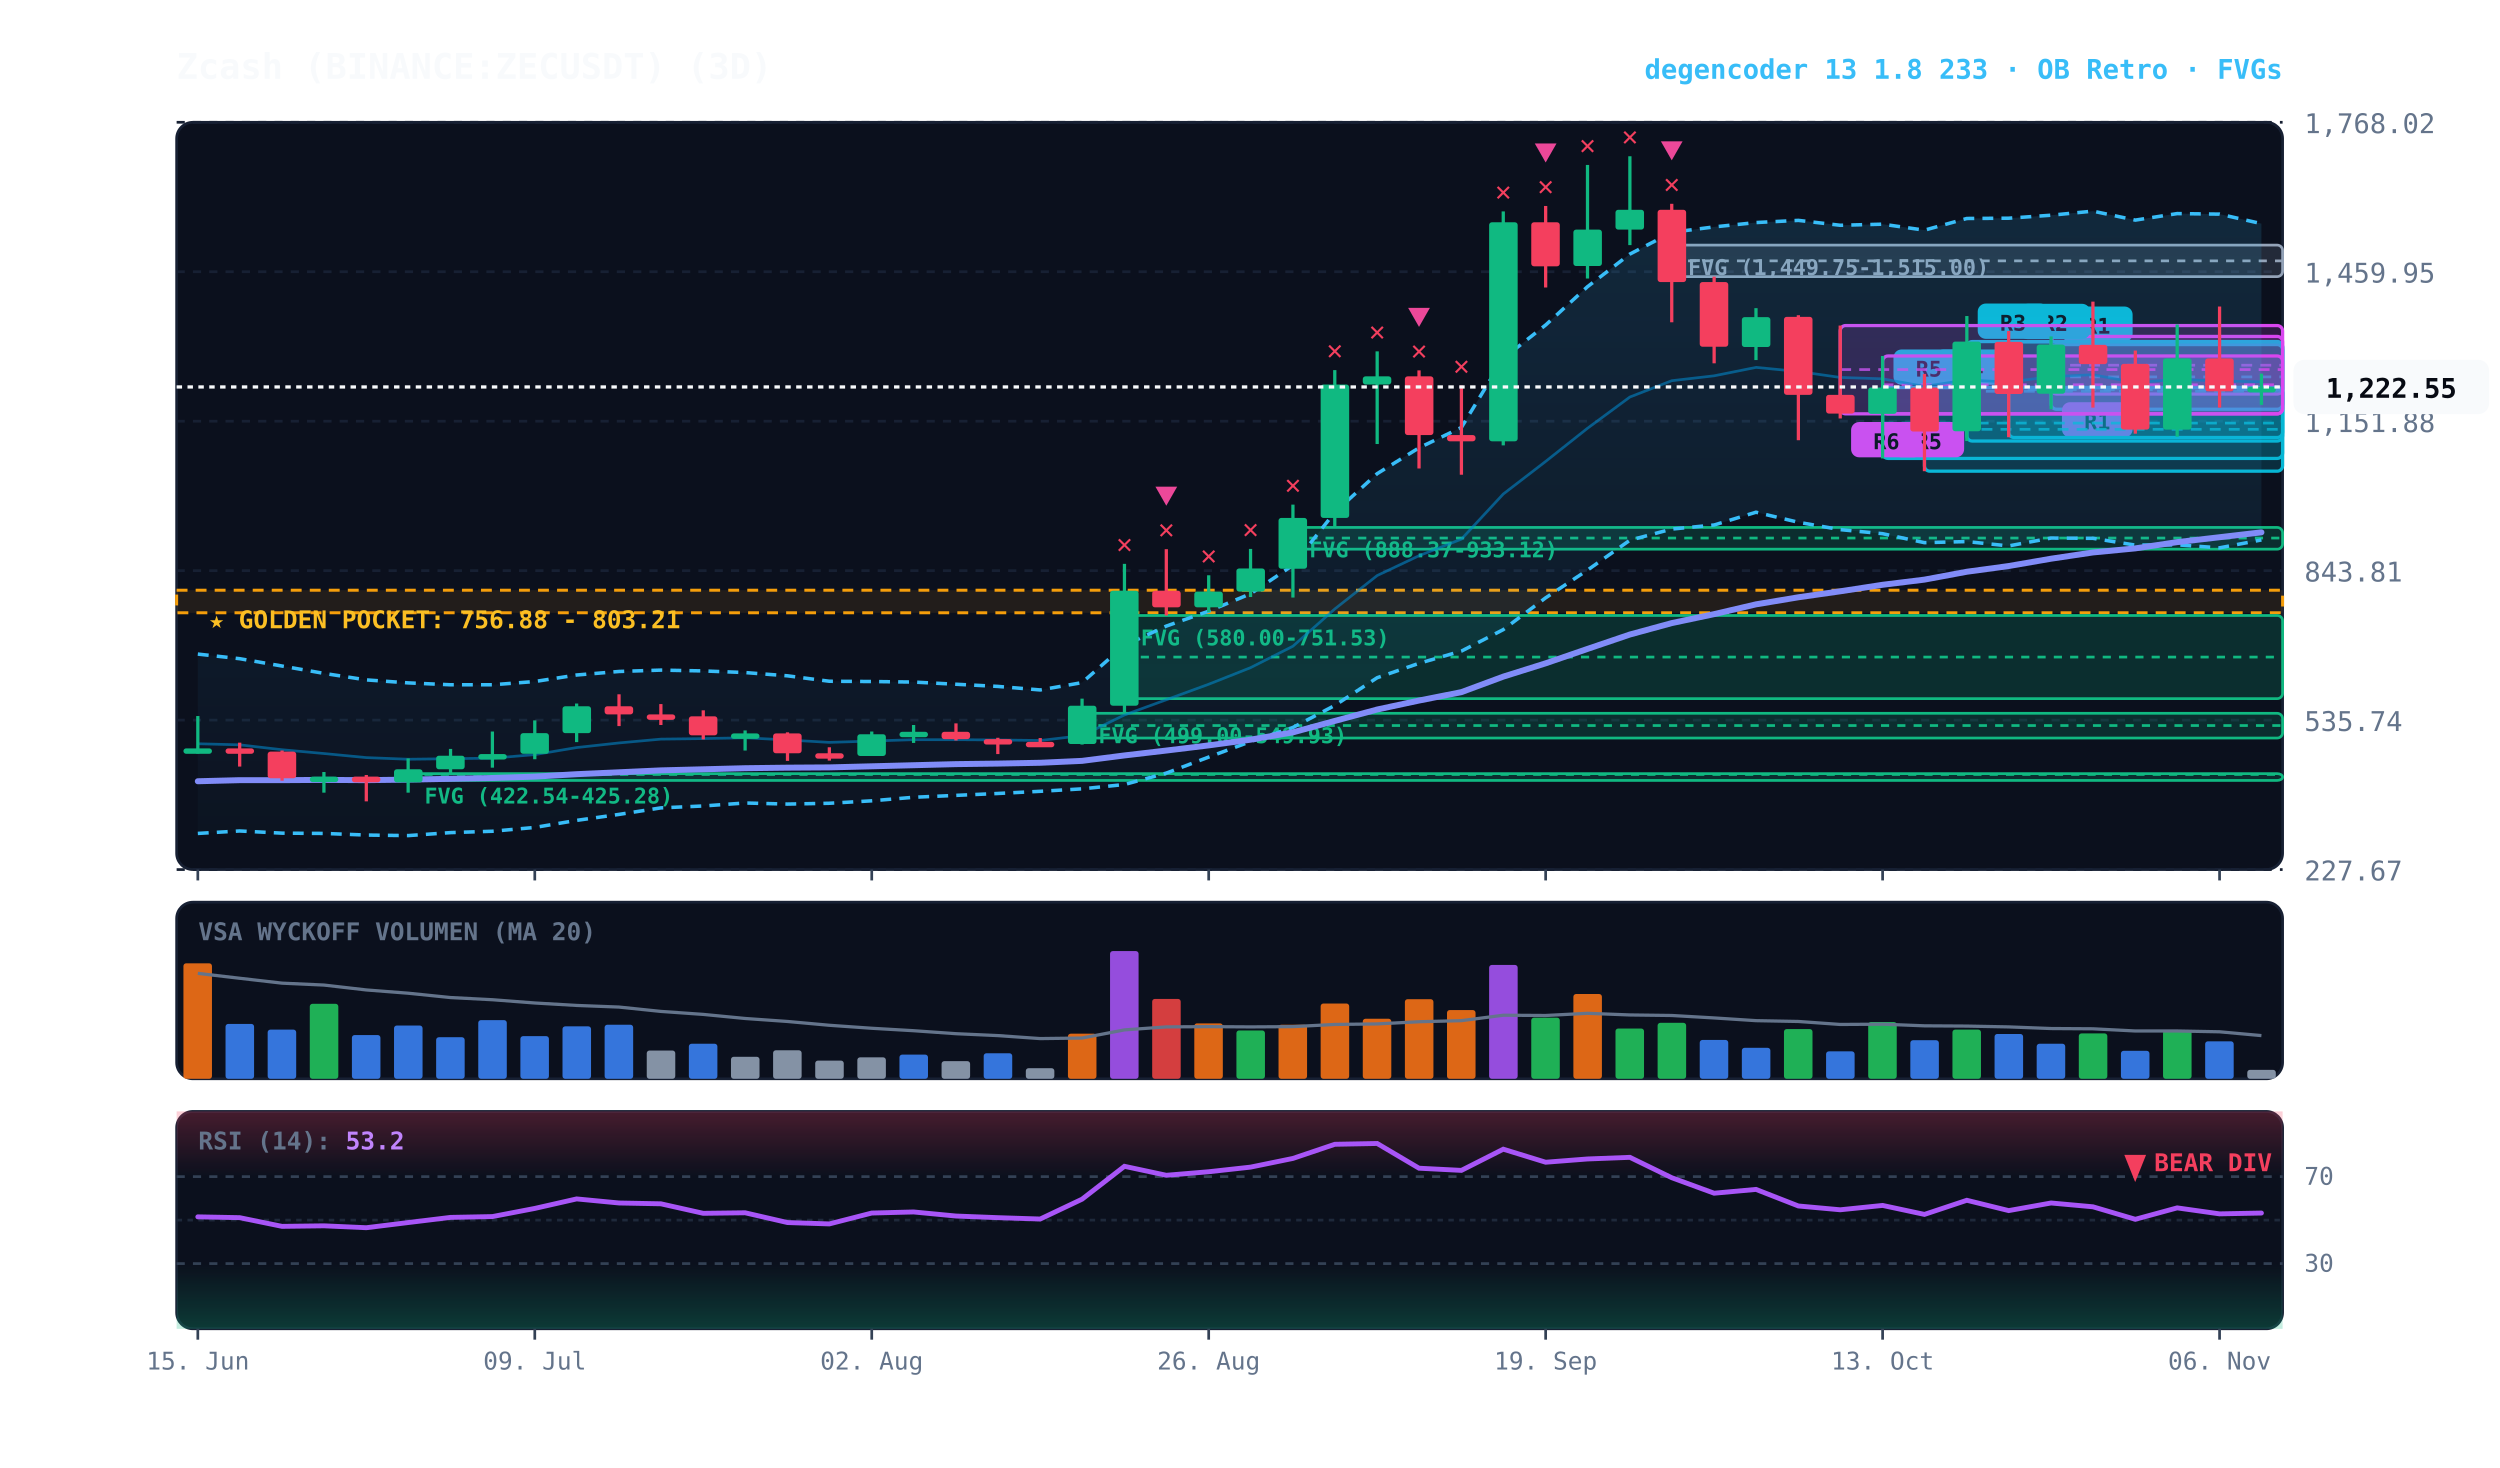
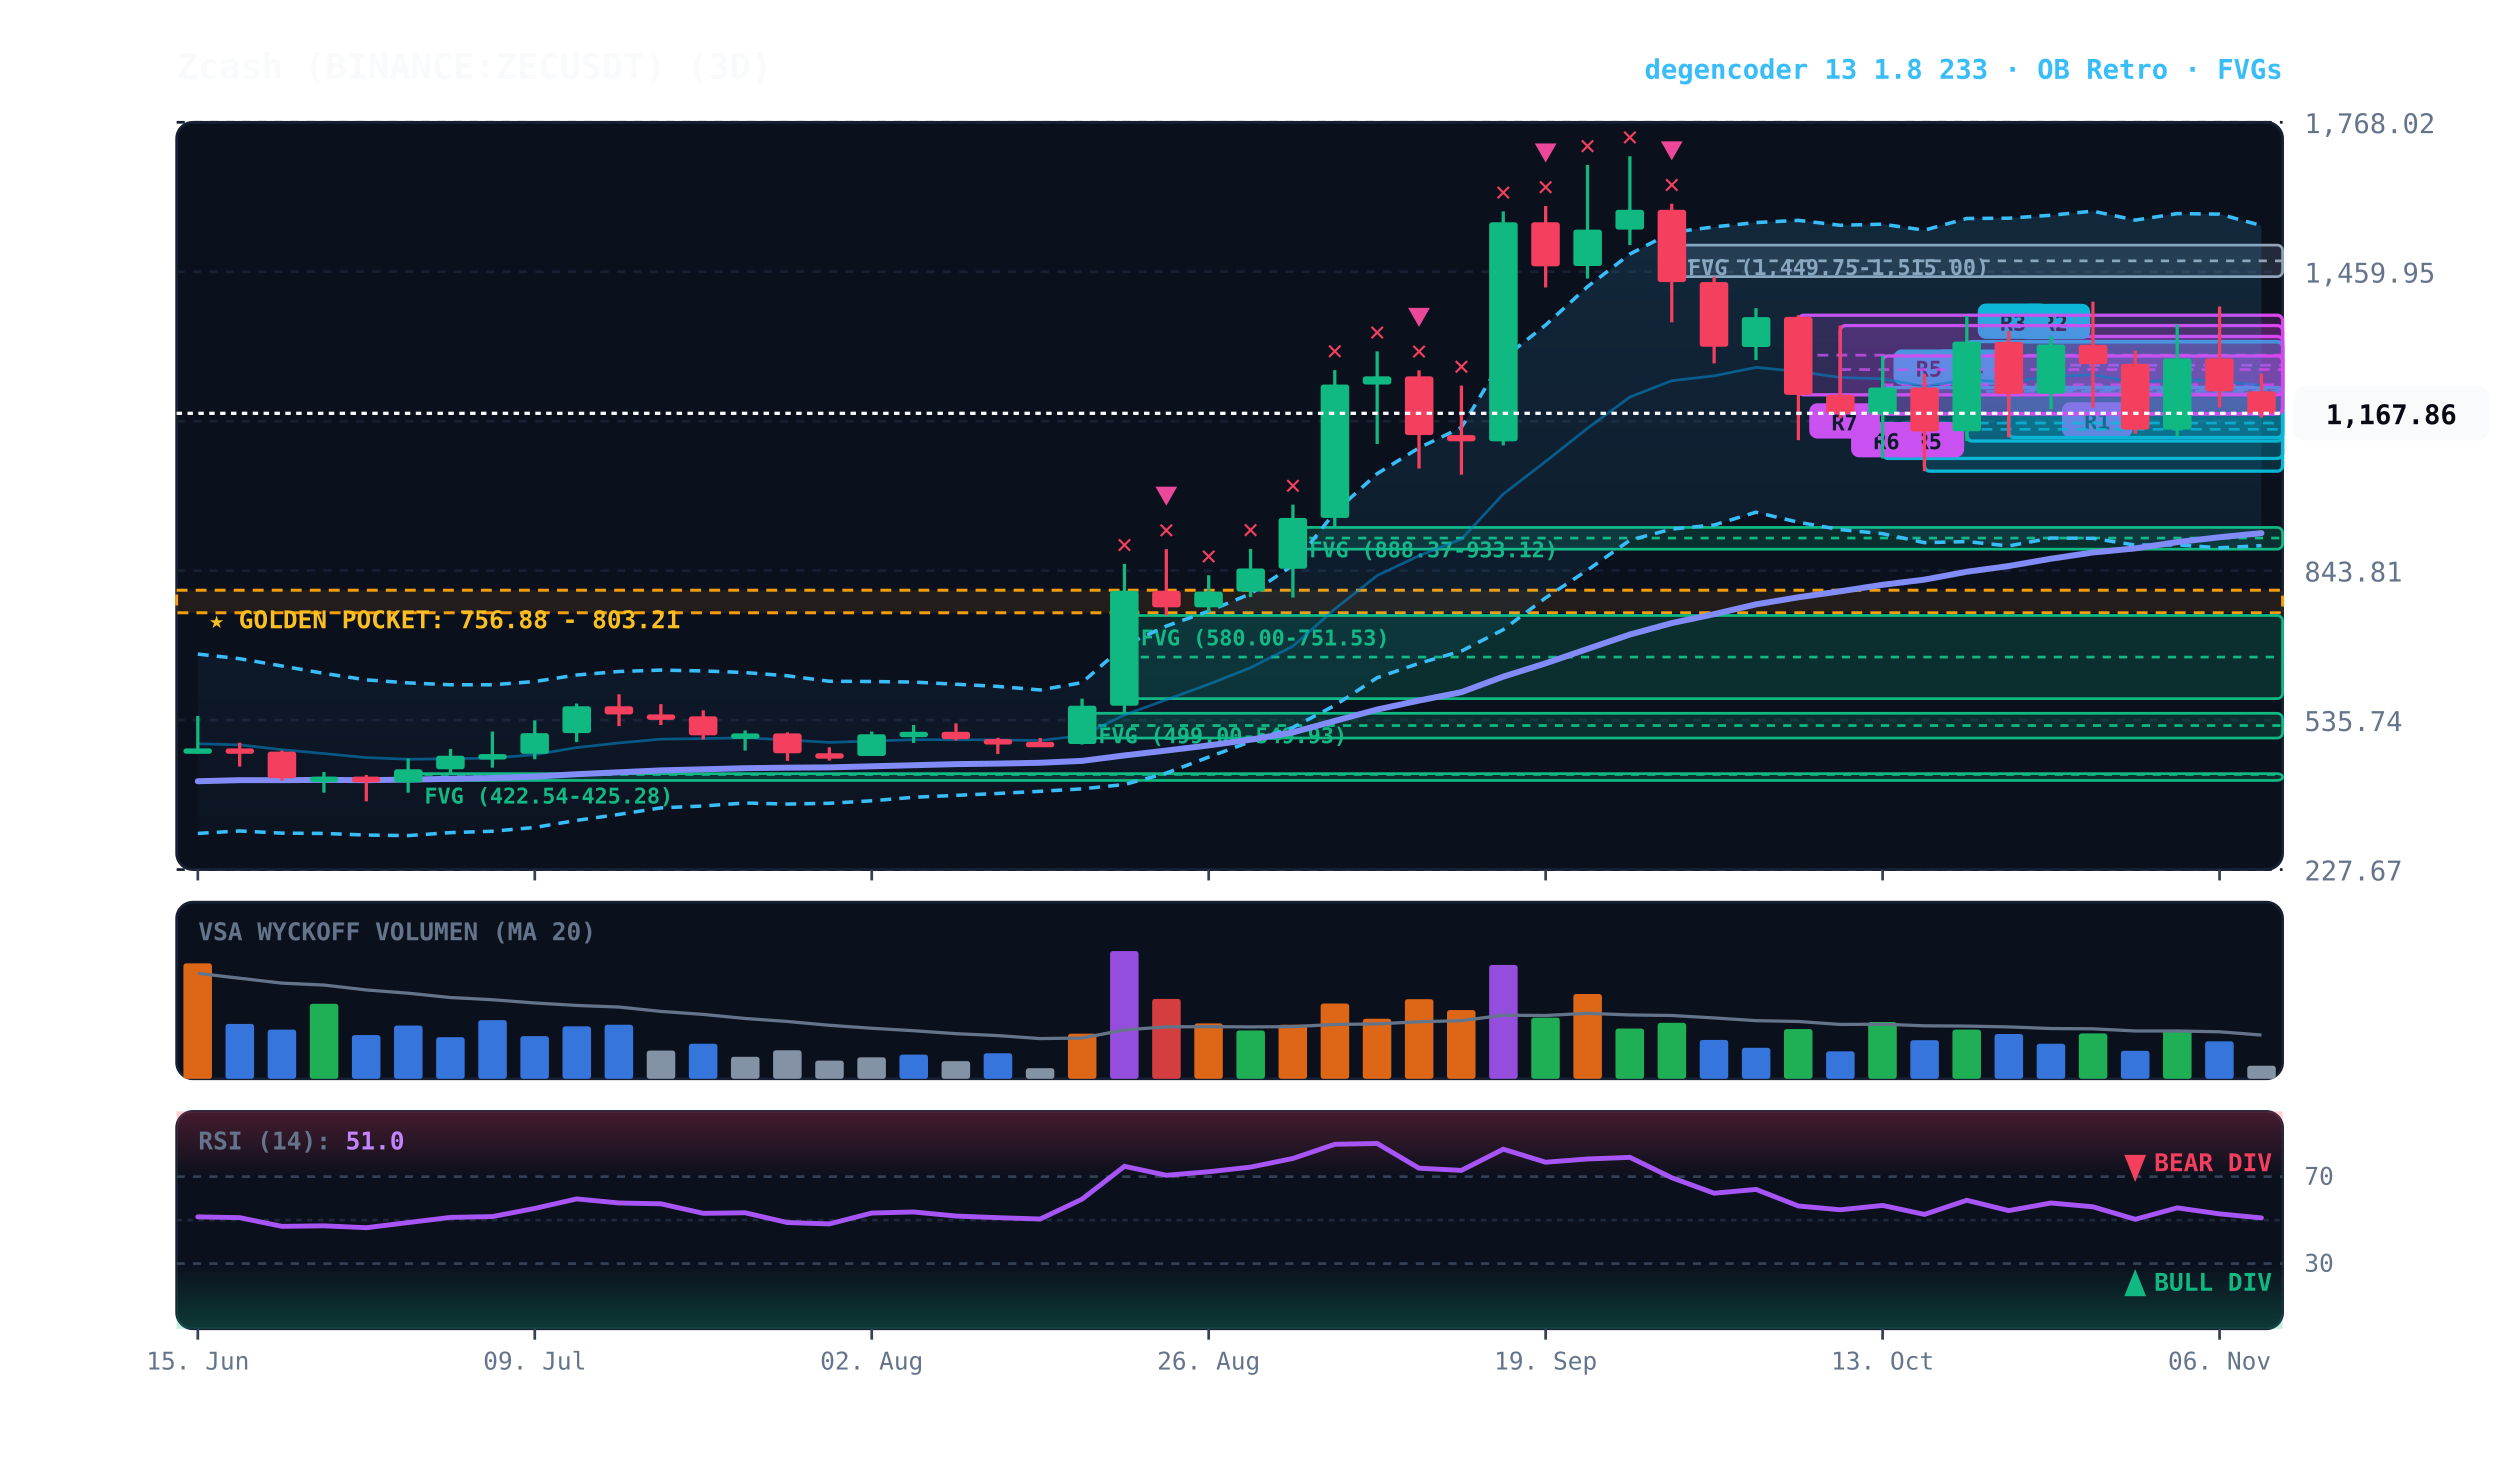
<svg xmlns="http://www.w3.org/2000/svg" viewBox="0 0 920 540" width="100%" height="100%" style="background:#070a13; font-family:'JetBrains Mono', monospace;">
  <defs>
    <linearGradient id="cloud-grad" x1="0%" y1="0%" x2="0%" y2="100%">
      <stop offset="0%" stop-color="#38bdf8" stop-opacity="0.14" />
      <stop offset="100%" stop-color="#38bdf8" stop-opacity="0.02" />
    </linearGradient>
    <linearGradient id="rsi-overbought" x1="0%" y1="0%" x2="0%" y2="100%">
      <stop offset="0%" stop-color="#f43f5e" stop-opacity="0.25" />
      <stop offset="100%" stop-color="#f43f5e" stop-opacity="0.0" />
    </linearGradient>
    <linearGradient id="rsi-oversold" x1="0%" y1="0%" x2="0%" y2="100%">
      <stop offset="0%" stop-color="#10b981" stop-opacity="0.0" />
      <stop offset="100%" stop-color="#10b981" stop-opacity="0.25" />
    </linearGradient>
  </defs>
  <rect x="65" y="45" width="775" height="275" fill="#0b101d" rx="6" stroke="#172033" stroke-width="1" />
  <rect x="65" y="332" width="775" height="65" fill="#0b101d" rx="6" stroke="#172033" stroke-width="1" />
  <rect x="65" y="409" width="775" height="80" fill="#0b101d" rx="6" stroke="#172033" stroke-width="1" />
  <line x1="65" y1="320.0" x2="840" y2="320.0" stroke="#172033" stroke-dasharray="3,3" stroke-width="1" />
  <text x="848" y="324.0" fill="#64748b" font-size="10" text-anchor="start">227.67</text>
  <line x1="65" y1="265.0" x2="840" y2="265.0" stroke="#172033" stroke-dasharray="3,3" stroke-width="1" />
  <text x="848" y="269.0" fill="#64748b" font-size="10" text-anchor="start">535.74</text>
  <line x1="65" y1="210.0" x2="840" y2="210.0" stroke="#172033" stroke-dasharray="3,3" stroke-width="1" />
  <text x="848" y="214.0" fill="#64748b" font-size="10" text-anchor="start">843.81</text>
  <line x1="65" y1="155.0" x2="840" y2="155.0" stroke="#172033" stroke-dasharray="3,3" stroke-width="1" />
  <text x="848" y="159.0" fill="#64748b" font-size="10" text-anchor="start">1,151.88</text>
  <line x1="65" y1="100.0" x2="840" y2="100.0" stroke="#172033" stroke-dasharray="3,3" stroke-width="1" />
  <text x="848" y="104.0" fill="#64748b" font-size="10" text-anchor="start">1,459.95</text>
  <line x1="65" y1="45.0" x2="840" y2="45.0" stroke="#172033" stroke-dasharray="3,3" stroke-width="1" />
  <text x="848" y="49.0" fill="#64748b" font-size="10" text-anchor="start">1,768.02</text>
  <rect x="65" y="217.2" width="775" height="8.3" fill="rgba(245, 158, 11, 0.10)" stroke="#f59e0b" stroke-dasharray="4,3" stroke-width="1.1" />
  <text x="77" y="231.2" fill="#fbbf24" font-size="9" font-weight="bold">★ GOLDEN POCKET: 756.88 - 803.21</text>
  <rect x="615.2" y="90.2" width="224.8" height="11.6" fill="rgba(148, 163, 184, 0.18)" stroke="#94a3b8" stroke-width="1" rx="2" />
  <line x1="615.2" y1="96.0" x2="840" y2="96.0" stroke="#94a3b8" stroke-dasharray="3,3" stroke-width="1" />
  <text x="621.2" y="101.2" fill="#94a3b8" font-size="8" font-weight="bold">FVG (1,449.75-1,515.00)</text>
  <rect x="475.8" y="194.1" width="364.2" height="8.0" fill="rgba(16, 185, 129, 0.18)" stroke="#10b981" stroke-width="1" rx="2" />
  <line x1="475.8" y1="198.0" x2="840" y2="198.0" stroke="#10b981" stroke-dasharray="3,3" stroke-width="1" />
  <text x="481.8" y="205.1" fill="#10b981" font-size="8" font-weight="bold">FVG (888.37-933.12)</text>
  <rect x="413.8" y="226.5" width="426.2" height="30.6" fill="rgba(16, 185, 129, 0.18)" stroke="#10b981" stroke-width="1" rx="2" />
  <line x1="413.8" y1="241.8" x2="840" y2="241.8" stroke="#10b981" stroke-dasharray="3,3" stroke-width="1" />
  <text x="419.8" y="237.5" fill="#10b981" font-size="8" font-weight="bold">FVG (580.00-751.53)</text>
  <rect x="398.2" y="262.5" width="441.8" height="9.1" fill="rgba(16, 185, 129, 0.18)" stroke="#10b981" stroke-width="1" rx="2" />
  <line x1="398.2" y1="267.0" x2="840" y2="267.0" stroke="#10b981" stroke-dasharray="3,3" stroke-width="1" />
  <text x="404.2" y="273.5" fill="#10b981" font-size="8" font-weight="bold">FVG (499.00-549.93)</text>
  <rect x="150.2" y="284.7" width="689.8" height="2.5" fill="rgba(16, 185, 129, 0.18)" stroke="#10b981" stroke-width="1" rx="2" />
  <line x1="150.2" y1="285.0" x2="840" y2="285.0" stroke="#10b981" stroke-dasharray="3,3" stroke-width="1" />
  <text x="156.2" y="295.7" fill="#10b981" font-size="8" font-weight="bold">FVG (422.54-425.28)</text>
-   <rect x="754.8" y="126.8" width="85.2" height="23.8" fill="rgba(6, 182, 212, 0.18)" stroke="#06b6d4" stroke-width="1.2" rx="2" />
-   <line x1="754.8" y1="138.7" x2="840" y2="138.7" stroke="#06b6d4" stroke-dasharray="4,3" stroke-width="1.0" opacity="0.8" />
-   <rect x="758.8" y="112.8" width="26" height="13" fill="#06b6d4" rx="3" />
-   <text x="771.8" y="122.8" fill="#070a13" font-size="8" font-weight="bold" text-anchor="middle">R1</text>
  <rect x="754.8" y="123.8" width="85.2" height="21.2" fill="rgba(217, 70, 239, 0.18)" stroke="#d946ef" stroke-width="1.2" rx="2" />
  <line x1="754.8" y1="134.4" x2="840" y2="134.4" stroke="#d946ef" stroke-dasharray="4,3" stroke-width="1.0" opacity="0.8" />
  <rect x="758.8" y="148.0" width="26" height="13" fill="#d946ef" rx="3" />
  <text x="771.8" y="158.0" fill="#070a13" font-size="8" font-weight="bold" text-anchor="middle">R1</text>
  <rect x="739.2" y="125.8" width="100.8" height="35.2" fill="rgba(6, 182, 212, 0.18)" stroke="#06b6d4" stroke-width="1.2" rx="2" />
  <line x1="739.2" y1="143.4" x2="840" y2="143.4" stroke="#06b6d4" stroke-dasharray="4,3" stroke-width="1.0" opacity="0.8" />
  <rect x="743.2" y="111.8" width="26" height="13" fill="#06b6d4" rx="3" />
  <text x="756.2" y="121.8" fill="#070a13" font-size="8" font-weight="bold" text-anchor="middle">R2</text>
  <rect x="723.8" y="125.7" width="116.2" height="36.6" fill="rgba(6, 182, 212, 0.18)" stroke="#06b6d4" stroke-width="1.2" rx="2" />
  <line x1="723.8" y1="144.0" x2="840" y2="144.0" stroke="#06b6d4" stroke-dasharray="4,3" stroke-width="1.0" opacity="0.8" />
  <rect x="727.8" y="111.7" width="26" height="13" fill="#06b6d4" rx="3" />
  <text x="740.8" y="121.7" fill="#070a13" font-size="8" font-weight="bold" text-anchor="middle">R3</text>
  <rect x="708.2" y="142.6" width="131.8" height="30.8" fill="rgba(6, 182, 212, 0.18)" stroke="#06b6d4" stroke-width="1.2" rx="2" />
  <line x1="708.2" y1="158.0" x2="840" y2="158.0" stroke="#06b6d4" stroke-dasharray="4,3" stroke-width="1.0" opacity="0.8" />
  <rect x="712.2" y="128.6" width="26" height="13" fill="#06b6d4" rx="3" />
  <text x="725.2" y="138.6" fill="#070a13" font-size="8" font-weight="bold" text-anchor="middle">R4</text>
  <rect x="692.8" y="142.6" width="147.2" height="26.1" fill="rgba(6, 182, 212, 0.18)" stroke="#06b6d4" stroke-width="1.2" rx="2" />
  <line x1="692.8" y1="155.7" x2="840" y2="155.7" stroke="#06b6d4" stroke-dasharray="4,3" stroke-width="1.0" opacity="0.8" />
  <rect x="696.8" y="128.6" width="26" height="13" fill="#06b6d4" rx="3" />
  <text x="709.8" y="138.6" fill="#070a13" font-size="8" font-weight="bold" text-anchor="middle">R5</text>
  <rect x="692.8" y="131.0" width="147.2" height="21.3" fill="rgba(217, 70, 239, 0.18)" stroke="#d946ef" stroke-width="1.2" rx="2" />
  <line x1="692.8" y1="141.6" x2="840" y2="141.6" stroke="#d946ef" stroke-dasharray="4,3" stroke-width="1.0" opacity="0.8" />
  <rect x="696.8" y="155.3" width="26" height="13" fill="#d946ef" rx="3" />
  <text x="709.8" y="165.3" fill="#070a13" font-size="8" font-weight="bold" text-anchor="middle">R5</text>
  <rect x="677.2" y="119.8" width="162.8" height="32.5" fill="rgba(217, 70, 239, 0.18)" stroke="#d946ef" stroke-width="1.2" rx="2" />
  <line x1="677.2" y1="136.0" x2="840" y2="136.0" stroke="#d946ef" stroke-dasharray="4,3" stroke-width="1.0" opacity="0.8" />
  <rect x="681.2" y="155.3" width="26" height="13" fill="#d946ef" rx="3" />
  <text x="694.2" y="165.3" fill="#070a13" font-size="8" font-weight="bold" text-anchor="middle">R6</text>
-   <polygon points="72.8,240.7 88.2,242.4 103.8,245.1 119.2,247.8 134.8,250.2 150.2,251.3 165.8,252.0 181.2,252.0 196.8,250.8 212.2,248.4 227.8,247.1 243.2,246.6 258.8,246.9 274.2,247.5 289.8,248.7 305.2,250.7 320.8,250.8 336.2,251.0 351.8,251.8 367.2,252.6 382.8,253.9 398.2,251.2 413.8,237.5 429.2,230.4 444.8,224.9 460.2,218.5 475.8,208.0 491.2,188.5 506.8,174.3 522.2,164.8 537.8,157.3 553.2,131.9 568.8,119.6 584.2,105.5 599.8,93.5 615.2,85.5 630.8,83.5 646.2,81.9 661.8,81.1 677.2,82.9 692.8,82.5 708.2,84.7 723.8,80.4 739.2,80.3 754.8,79.2 770.2,77.7 785.8,81.0 801.2,78.6 816.8,78.8 832.2,82.3 832.2,198.7 816.8,201.6 801.2,200.5 785.8,200.6 770.2,198.1 754.8,198.0 739.2,200.9 723.8,199.3 708.2,199.7 692.8,196.4 677.2,194.9 661.8,192.2 646.2,188.5 630.8,193.2 615.2,194.7 599.8,198.8 584.2,209.8 568.8,220.0 553.2,231.7 537.8,239.6 522.2,244.1 506.8,249.4 491.2,259.6 475.8,267.7 460.2,272.9 444.8,278.6 429.2,284.5 413.8,288.7 398.2,290.3 382.8,291.2 367.2,292.0 351.8,292.7 336.2,293.4 320.8,294.7 305.2,295.6 289.8,295.9 274.2,295.5 258.8,296.6 243.2,297.3 227.8,299.7 212.2,301.9 196.8,304.5 181.2,305.9 165.8,306.4 150.2,307.5 134.8,307.3 119.2,306.7 103.8,306.6 88.2,305.8 72.8,306.7" fill="url(#cloud-grad)" />
-   <polyline points="72.8,240.7 88.2,242.4 103.8,245.1 119.2,247.8 134.8,250.2 150.2,251.3 165.8,252.0 181.2,252.0 196.8,250.8 212.2,248.4 227.8,247.1 243.2,246.6 258.8,246.9 274.2,247.5 289.8,248.7 305.2,250.7 320.8,250.8 336.2,251.0 351.8,251.8 367.2,252.6 382.8,253.9 398.2,251.2 413.8,237.5 429.2,230.4 444.8,224.9 460.2,218.5 475.8,208.0 491.2,188.5 506.8,174.3 522.2,164.8 537.8,157.3 553.2,131.9 568.8,119.6 584.2,105.5 599.8,93.5 615.2,85.5 630.8,83.5 646.2,81.9 661.8,81.1 677.2,82.9 692.8,82.5 708.2,84.7 723.8,80.4 739.2,80.3 754.8,79.2 770.2,77.7 785.8,81.0 801.2,78.6 816.8,78.8 832.2,82.3" fill="none" stroke="#38bdf8" stroke-width="1.3" stroke-dasharray="4,3" />
-   <polyline points="72.8,306.7 88.2,305.8 103.8,306.6 119.2,306.7 134.8,307.3 150.2,307.5 165.8,306.4 181.2,305.9 196.8,304.5 212.2,301.9 227.8,299.7 243.2,297.3 258.8,296.6 274.2,295.5 289.8,295.9 305.2,295.6 320.8,294.7 336.2,293.4 351.8,292.7 367.2,292.0 382.8,291.2 398.2,290.3 413.8,288.7 429.2,284.5 444.8,278.6 460.2,272.9 475.8,267.7 491.2,259.6 506.8,249.4 522.2,244.1 537.8,239.6 553.2,231.7 568.8,220.0 584.2,209.8 599.8,198.8 615.2,194.7 630.8,193.2 646.2,188.5 661.8,192.2 677.2,194.9 692.8,196.4 708.2,199.7 723.8,199.3 739.2,200.9 754.8,198.0 770.2,198.1 785.8,200.6 801.2,200.5 816.8,201.6 832.2,198.7" fill="none" stroke="#38bdf8" stroke-width="1.3" stroke-dasharray="4,3" />
-   <polyline points="72.8,273.7 88.2,274.1 103.8,275.9 119.2,277.3 134.8,278.8 150.2,279.4 165.8,279.2 181.2,279.0 196.8,277.7 212.2,275.1 227.8,273.4 243.2,272.0 258.8,271.8 274.2,271.5 289.8,272.3 305.2,273.2 320.8,272.7 336.2,272.2 351.8,272.2 367.2,272.3 382.8,272.5 398.2,270.7 413.8,263.1 429.2,257.5 444.8,251.8 460.2,245.7 475.8,237.8 491.2,224.1 506.8,211.8 522.2,204.5 537.8,198.4 553.2,181.8 568.8,169.8 584.2,157.6 599.8,146.1 615.2,140.1 630.8,138.3 646.2,135.2 661.8,136.7 677.2,138.9 692.8,139.4 708.2,142.2 723.8,139.8 739.2,140.6 754.8,138.6 770.2,137.9 785.8,140.8 801.2,139.6 816.8,140.2 832.2,140.5" fill="none" stroke="#0284c7" stroke-width="1.0" stroke-opacity="0.6" />
-   <polyline points="72.8,287.5 88.2,287.1 103.8,287.1 119.2,287.0 134.8,287.1 150.2,286.9 165.8,286.6 181.2,286.3 196.8,285.8 212.2,284.9 227.8,284.2 243.2,283.5 258.8,283.1 274.2,282.7 289.8,282.5 305.2,282.4 320.8,282.0 336.2,281.6 351.8,281.2 367.2,281.0 382.8,280.7 398.2,280.0 413.8,278.0 429.2,276.2 444.8,274.3 460.2,272.2 475.8,269.5 491.2,265.3 506.8,261.1 522.2,257.8 537.8,254.7 553.2,249.0 568.8,244.1 584.2,238.8 599.8,233.5 615.2,229.3 630.8,226.0 646.2,222.4 661.8,219.8 677.2,217.6 692.8,215.2 708.2,213.3 723.8,210.4 739.2,208.3 754.8,205.6 770.2,203.3 785.8,201.8 801.2,199.5 816.8,197.7 832.2,195.9" fill="none" stroke="#818cf8" stroke-width="2.2" stroke-linecap="round" />
+   <rect x="661.8" y="116.0" width="178.2" height="29.3" fill="rgba(217, 70, 239, 0.18)" stroke="#d946ef" stroke-width="1.2" rx="2" />
+   <line x1="661.8" y1="130.7" x2="840" y2="130.7" stroke="#d946ef" stroke-dasharray="4,3" stroke-width="1.0" opacity="0.8" />
+   <rect x="665.8" y="148.4" width="26" height="13" fill="#d946ef" rx="3" />
+   <text x="678.8" y="158.4" fill="#070a13" font-size="8" font-weight="bold" text-anchor="middle">R7</text>
+   <polygon points="72.8,240.7 88.2,242.4 103.8,245.1 119.2,247.8 134.8,250.2 150.2,251.3 165.8,252.0 181.2,252.0 196.8,250.8 212.2,248.4 227.8,247.1 243.2,246.6 258.8,246.9 274.2,247.5 289.8,248.7 305.2,250.7 320.8,250.8 336.2,251.0 351.8,251.8 367.2,252.6 382.8,253.9 398.2,251.2 413.8,237.5 429.2,230.4 444.8,224.9 460.2,218.5 475.8,208.0 491.2,188.5 506.8,174.3 522.2,164.8 537.8,157.3 553.2,131.9 568.8,119.6 584.2,105.5 599.8,93.5 615.2,85.5 630.8,83.5 646.2,81.9 661.8,81.1 677.2,82.9 692.8,82.5 708.2,84.7 723.8,80.4 739.2,80.3 754.8,79.2 770.2,77.7 785.8,81.0 801.2,78.6 816.8,78.8 832.2,83.0 832.2,200.8 816.8,201.6 801.2,200.5 785.8,200.6 770.2,198.1 754.8,198.0 739.2,200.9 723.8,199.3 708.2,199.7 692.8,196.4 677.2,194.9 661.8,192.2 646.2,188.5 630.8,193.2 615.2,194.7 599.8,198.8 584.2,209.8 568.8,220.0 553.2,231.7 537.8,239.6 522.2,244.1 506.8,249.4 491.2,259.6 475.8,267.7 460.2,272.9 444.8,278.6 429.2,284.5 413.8,288.7 398.2,290.3 382.8,291.2 367.2,292.0 351.8,292.7 336.2,293.4 320.8,294.7 305.2,295.6 289.8,295.9 274.2,295.5 258.8,296.6 243.2,297.3 227.8,299.7 212.2,301.9 196.8,304.5 181.2,305.9 165.8,306.4 150.2,307.5 134.8,307.3 119.2,306.7 103.8,306.6 88.2,305.8 72.8,306.7" fill="url(#cloud-grad)" />
+   <polyline points="72.8,240.7 88.2,242.4 103.8,245.1 119.2,247.8 134.8,250.2 150.2,251.3 165.8,252.0 181.2,252.0 196.8,250.8 212.2,248.4 227.8,247.1 243.2,246.6 258.8,246.9 274.2,247.5 289.8,248.7 305.2,250.7 320.8,250.8 336.2,251.0 351.8,251.8 367.2,252.6 382.8,253.9 398.2,251.2 413.8,237.5 429.2,230.4 444.8,224.9 460.2,218.5 475.8,208.0 491.2,188.5 506.8,174.3 522.2,164.8 537.8,157.3 553.2,131.9 568.8,119.6 584.2,105.5 599.8,93.5 615.2,85.5 630.8,83.5 646.2,81.9 661.8,81.1 677.2,82.9 692.8,82.5 708.2,84.7 723.8,80.4 739.2,80.3 754.8,79.2 770.2,77.7 785.8,81.0 801.2,78.6 816.8,78.8 832.2,83.0" fill="none" stroke="#38bdf8" stroke-width="1.3" stroke-dasharray="4,3" />
+   <polyline points="72.8,306.7 88.2,305.8 103.8,306.6 119.2,306.7 134.8,307.3 150.2,307.5 165.8,306.4 181.2,305.9 196.8,304.5 212.2,301.9 227.8,299.7 243.2,297.3 258.8,296.6 274.2,295.5 289.8,295.9 305.2,295.6 320.8,294.7 336.2,293.4 351.8,292.7 367.2,292.0 382.8,291.2 398.2,290.3 413.8,288.7 429.2,284.5 444.8,278.6 460.2,272.9 475.8,267.7 491.2,259.6 506.8,249.4 522.2,244.1 537.8,239.6 553.2,231.7 568.8,220.0 584.2,209.8 599.8,198.8 615.2,194.7 630.8,193.2 646.2,188.5 661.8,192.2 677.2,194.9 692.8,196.4 708.2,199.7 723.8,199.3 739.2,200.9 754.8,198.0 770.2,198.1 785.8,200.6 801.2,200.5 816.8,201.6 832.2,200.8" fill="none" stroke="#38bdf8" stroke-width="1.3" stroke-dasharray="4,3" />
+   <polyline points="72.8,273.7 88.2,274.1 103.8,275.9 119.2,277.3 134.8,278.8 150.2,279.4 165.8,279.2 181.2,279.0 196.8,277.7 212.2,275.1 227.8,273.4 243.2,272.0 258.8,271.8 274.2,271.5 289.8,272.3 305.2,273.2 320.8,272.7 336.2,272.2 351.8,272.2 367.2,272.3 382.8,272.5 398.2,270.7 413.8,263.1 429.2,257.5 444.8,251.8 460.2,245.7 475.8,237.8 491.2,224.1 506.8,211.8 522.2,204.5 537.8,198.4 553.2,181.8 568.8,169.8 584.2,157.6 599.8,146.1 615.2,140.1 630.8,138.3 646.2,135.2 661.8,136.7 677.2,138.9 692.8,139.4 708.2,142.2 723.8,139.8 739.2,140.6 754.8,138.6 770.2,137.9 785.8,140.8 801.2,139.6 816.8,140.2 832.2,141.9" fill="none" stroke="#0284c7" stroke-width="1.0" stroke-opacity="0.6" />
+   <polyline points="72.8,287.5 88.2,287.1 103.8,287.1 119.2,287.0 134.8,287.1 150.2,286.9 165.8,286.6 181.2,286.3 196.8,285.8 212.2,284.9 227.8,284.2 243.2,283.5 258.8,283.1 274.2,282.7 289.8,282.5 305.2,282.4 320.8,282.0 336.2,281.6 351.8,281.2 367.2,281.0 382.8,280.7 398.2,280.0 413.8,278.0 429.2,276.2 444.8,274.3 460.2,272.2 475.8,269.5 491.2,265.3 506.8,261.1 522.2,257.8 537.8,254.7 553.2,249.0 568.8,244.1 584.2,238.8 599.8,233.5 615.2,229.3 630.8,226.0 646.2,222.4 661.8,219.8 677.2,217.6 692.8,215.2 708.2,213.3 723.8,210.4 739.2,208.3 754.8,205.6 770.2,203.3 785.8,201.8 801.2,199.5 816.8,197.7 832.2,196.2" fill="none" stroke="#818cf8" stroke-width="2.2" stroke-linecap="round" />
  <line x1="72.8" y1="263.5" x2="72.8" y2="277.3" stroke="#10b981" stroke-width="1.2" />
  <rect x="67.5" y="275.4" width="10.5" height="2.0" fill="#10b981" rx="1" />
  <line x1="88.2" y1="273.3" x2="88.2" y2="282.1" stroke="#f43f5e" stroke-width="1.2" />
  <rect x="83.0" y="275.4" width="10.5" height="2.0" fill="#f43f5e" rx="1" />
  <line x1="103.8" y1="276.2" x2="103.8" y2="287.3" stroke="#f43f5e" stroke-width="1.2" />
  <rect x="98.5" y="276.6" width="10.5" height="9.8" fill="#f43f5e" rx="1" />
  <line x1="119.2" y1="284.1" x2="119.2" y2="291.7" stroke="#10b981" stroke-width="1.2" />
  <rect x="114.0" y="285.8" width="10.5" height="2.0" fill="#10b981" rx="1" />
  <line x1="134.8" y1="285.2" x2="134.8" y2="294.9" stroke="#f43f5e" stroke-width="1.2" />
  <rect x="129.5" y="285.8" width="10.5" height="2.1" fill="#f43f5e" rx="1" />
  <line x1="150.2" y1="279.1" x2="150.2" y2="291.7" stroke="#10b981" stroke-width="1.2" />
  <rect x="145.0" y="283.1" width="10.5" height="4.8" fill="#10b981" rx="1" />
  <line x1="165.8" y1="275.6" x2="165.8" y2="284.7" stroke="#10b981" stroke-width="1.2" />
  <rect x="160.5" y="278.1" width="10.5" height="5.0" fill="#10b981" rx="1" />
  <line x1="181.2" y1="269.2" x2="181.2" y2="282.5" stroke="#10b981" stroke-width="1.2" />
  <rect x="176.0" y="277.5" width="10.5" height="2.0" fill="#10b981" rx="1" />
  <line x1="196.8" y1="265.1" x2="196.8" y2="279.4" stroke="#10b981" stroke-width="1.2" />
  <rect x="191.5" y="269.8" width="10.5" height="7.6" fill="#10b981" rx="1" />
  <line x1="212.2" y1="258.9" x2="212.2" y2="273.1" stroke="#10b981" stroke-width="1.2" />
  <rect x="207.0" y="259.9" width="10.5" height="9.9" fill="#10b981" rx="1" />
  <line x1="227.8" y1="255.5" x2="227.8" y2="267.2" stroke="#f43f5e" stroke-width="1.2" />
  <rect x="222.5" y="259.9" width="10.5" height="3.0" fill="#f43f5e" rx="1" />
  <line x1="243.2" y1="259.1" x2="243.2" y2="266.8" stroke="#f43f5e" stroke-width="1.2" />
  <rect x="238.0" y="262.9" width="10.5" height="2.0" fill="#f43f5e" rx="1" />
  <line x1="258.8" y1="261.4" x2="258.8" y2="272.1" stroke="#f43f5e" stroke-width="1.2" />
  <rect x="253.5" y="263.6" width="10.5" height="7.0" fill="#f43f5e" rx="1" />
  <line x1="274.2" y1="268.8" x2="274.2" y2="276.2" stroke="#10b981" stroke-width="1.2" />
  <rect x="269.0" y="269.9" width="10.5" height="2.0" fill="#10b981" rx="1" />
  <line x1="289.8" y1="269.5" x2="289.8" y2="280.0" stroke="#f43f5e" stroke-width="1.2" />
  <rect x="284.5" y="269.9" width="10.5" height="7.3" fill="#f43f5e" rx="1" />
  <line x1="305.2" y1="275.0" x2="305.2" y2="279.9" stroke="#f43f5e" stroke-width="1.2" />
  <rect x="300.0" y="277.2" width="10.5" height="2.0" fill="#f43f5e" rx="1" />
  <line x1="320.8" y1="269.2" x2="320.8" y2="278.2" stroke="#10b981" stroke-width="1.2" />
  <rect x="315.5" y="270.2" width="10.5" height="8.0" fill="#10b981" rx="1" />
  <line x1="336.2" y1="266.8" x2="336.2" y2="273.4" stroke="#10b981" stroke-width="1.2" />
  <rect x="331.0" y="269.3" width="10.5" height="2.0" fill="#10b981" rx="1" />
  <line x1="351.8" y1="266.2" x2="351.8" y2="272.5" stroke="#f43f5e" stroke-width="1.2" />
  <rect x="346.5" y="269.3" width="10.5" height="2.7" fill="#f43f5e" rx="1" />
  <line x1="367.2" y1="271.5" x2="367.2" y2="277.5" stroke="#f43f5e" stroke-width="1.2" />
  <rect x="362.0" y="272.0" width="10.5" height="2.0" fill="#f43f5e" rx="1" />
  <line x1="382.8" y1="271.6" x2="382.8" y2="274.8" stroke="#f43f5e" stroke-width="1.2" />
  <rect x="377.5" y="273.0" width="10.5" height="2.0" fill="#f43f5e" rx="1" />
  <line x1="398.2" y1="257.1" x2="398.2" y2="274.0" stroke="#10b981" stroke-width="1.2" />
  <rect x="393.0" y="259.7" width="10.5" height="14.1" fill="#10b981" rx="1" />
  <line x1="413.8" y1="207.5" x2="413.8" y2="262.5" stroke="#10b981" stroke-width="1.2" />
  <rect x="408.5" y="217.4" width="10.5" height="42.3" fill="#10b981" rx="1" />
  <text x="413.8" y="203.5" fill="#f43f5e" font-size="10" font-weight="bold" text-anchor="middle">✕</text>
  <line x1="429.2" y1="202.1" x2="429.2" y2="226.5" stroke="#f43f5e" stroke-width="1.2" />
  <rect x="424.0" y="217.4" width="10.5" height="6.1" fill="#f43f5e" rx="1" />
  <text x="429.2" y="198.1" fill="#f43f5e" font-size="10" font-weight="bold" text-anchor="middle">✕</text>
  <polygon points="429.2,186.1 425.2,179.1 433.2,179.1" fill="#ec4899" />
  <line x1="444.8" y1="211.7" x2="444.8" y2="225.3" stroke="#10b981" stroke-width="1.2" />
  <rect x="439.5" y="217.7" width="10.5" height="5.8" fill="#10b981" rx="1" />
  <text x="444.8" y="207.7" fill="#f43f5e" font-size="10" font-weight="bold" text-anchor="middle">✕</text>
  <line x1="460.2" y1="202.0" x2="460.2" y2="219.7" stroke="#10b981" stroke-width="1.2" />
  <rect x="455.0" y="209.2" width="10.5" height="8.5" fill="#10b981" rx="1" />
  <text x="460.2" y="198.0" fill="#f43f5e" font-size="10" font-weight="bold" text-anchor="middle">✕</text>
  <line x1="475.8" y1="185.7" x2="475.8" y2="219.9" stroke="#10b981" stroke-width="1.2" />
  <rect x="470.5" y="190.6" width="10.5" height="18.7" fill="#10b981" rx="1" />
  <text x="475.8" y="181.7" fill="#f43f5e" font-size="10" font-weight="bold" text-anchor="middle">✕</text>
  <line x1="491.2" y1="136.2" x2="491.2" y2="194.1" stroke="#10b981" stroke-width="1.2" />
  <rect x="486.0" y="141.5" width="10.5" height="49.1" fill="#10b981" rx="1" />
  <text x="491.2" y="132.2" fill="#f43f5e" font-size="10" font-weight="bold" text-anchor="middle">✕</text>
  <line x1="506.8" y1="129.3" x2="506.8" y2="163.4" stroke="#10b981" stroke-width="1.2" />
  <rect x="501.5" y="138.5" width="10.5" height="3.0" fill="#10b981" rx="1" />
  <text x="506.8" y="125.3" fill="#f43f5e" font-size="10" font-weight="bold" text-anchor="middle">✕</text>
  <line x1="522.2" y1="136.3" x2="522.2" y2="172.4" stroke="#f43f5e" stroke-width="1.2" />
  <rect x="517.0" y="138.5" width="10.5" height="21.6" fill="#f43f5e" rx="1" />
  <text x="522.2" y="132.3" fill="#f43f5e" font-size="10" font-weight="bold" text-anchor="middle">✕</text>
  <polygon points="522.2,120.3 518.2,113.3 526.2,113.3" fill="#ec4899" />
  <line x1="537.8" y1="141.9" x2="537.8" y2="174.7" stroke="#f43f5e" stroke-width="1.2" />
  <rect x="532.5" y="160.1" width="10.5" height="2.3" fill="#f43f5e" rx="1" />
  <text x="537.8" y="137.9" fill="#f43f5e" font-size="10" font-weight="bold" text-anchor="middle">✕</text>
  <line x1="553.2" y1="77.8" x2="553.2" y2="163.9" stroke="#10b981" stroke-width="1.2" />
  <rect x="548.0" y="81.8" width="10.5" height="80.6" fill="#10b981" rx="1" />
  <text x="553.2" y="73.8" fill="#f43f5e" font-size="10" font-weight="bold" text-anchor="middle">✕</text>
  <line x1="568.8" y1="75.8" x2="568.8" y2="105.8" stroke="#f43f5e" stroke-width="1.2" />
  <rect x="563.5" y="81.8" width="10.5" height="16.2" fill="#f43f5e" rx="1" />
  <text x="568.8" y="71.8" fill="#f43f5e" font-size="10" font-weight="bold" text-anchor="middle">✕</text>
  <polygon points="568.8,59.8 564.8,52.8 572.8,52.8" fill="#ec4899" />
  <line x1="584.2" y1="60.7" x2="584.2" y2="102.5" stroke="#10b981" stroke-width="1.2" />
  <rect x="579.0" y="84.5" width="10.5" height="13.4" fill="#10b981" rx="1" />
  <text x="584.2" y="56.7" fill="#f43f5e" font-size="10" font-weight="bold" text-anchor="middle">✕</text>
  <line x1="599.8" y1="57.5" x2="599.8" y2="90.2" stroke="#10b981" stroke-width="1.2" />
  <rect x="594.5" y="77.2" width="10.5" height="7.3" fill="#10b981" rx="1" />
  <text x="599.8" y="53.5" fill="#f43f5e" font-size="10" font-weight="bold" text-anchor="middle">✕</text>
  <line x1="615.2" y1="75.0" x2="615.2" y2="118.6" stroke="#f43f5e" stroke-width="1.2" />
  <rect x="610.0" y="77.2" width="10.5" height="26.6" fill="#f43f5e" rx="1" />
  <text x="615.2" y="71.0" fill="#f43f5e" font-size="10" font-weight="bold" text-anchor="middle">✕</text>
  <polygon points="615.2,59.0 611.2,52.0 619.2,52.0" fill="#ec4899" />
  <line x1="630.8" y1="101.8" x2="630.8" y2="133.7" stroke="#f43f5e" stroke-width="1.2" />
  <rect x="625.5" y="103.8" width="10.5" height="23.8" fill="#f43f5e" rx="1" />
  <line x1="646.2" y1="113.4" x2="646.2" y2="132.5" stroke="#10b981" stroke-width="1.2" />
  <rect x="641.0" y="116.7" width="10.5" height="11.0" fill="#10b981" rx="1" />
  <line x1="661.8" y1="116.0" x2="661.8" y2="162.0" stroke="#f43f5e" stroke-width="1.2" />
  <rect x="656.5" y="116.6" width="10.5" height="28.7" fill="#f43f5e" rx="1" />
  <line x1="677.2" y1="119.8" x2="677.2" y2="154.0" stroke="#f43f5e" stroke-width="1.2" />
  <rect x="672.0" y="145.3" width="10.5" height="6.9" fill="#f43f5e" rx="1" />
  <line x1="692.8" y1="131.0" x2="692.8" y2="168.7" stroke="#10b981" stroke-width="1.2" />
  <rect x="687.5" y="142.6" width="10.5" height="9.7" fill="#10b981" rx="1" />
  <line x1="708.2" y1="137.6" x2="708.2" y2="173.4" stroke="#f43f5e" stroke-width="1.2" />
  <rect x="703.0" y="142.6" width="10.5" height="16.2" fill="#f43f5e" rx="1" />
  <line x1="723.8" y1="116.3" x2="723.8" y2="162.3" stroke="#10b981" stroke-width="1.2" />
  <rect x="718.5" y="125.7" width="10.5" height="33.0" fill="#10b981" rx="1" />
  <line x1="739.2" y1="121.8" x2="739.2" y2="160.9" stroke="#f43f5e" stroke-width="1.2" />
  <rect x="734.0" y="125.8" width="10.5" height="19.2" fill="#f43f5e" rx="1" />
  <line x1="754.8" y1="123.8" x2="754.8" y2="150.6" stroke="#10b981" stroke-width="1.2" />
  <rect x="749.5" y="126.8" width="10.5" height="18.1" fill="#10b981" rx="1" />
  <line x1="770.2" y1="111.0" x2="770.2" y2="150.0" stroke="#f43f5e" stroke-width="1.2" />
  <rect x="765.0" y="126.9" width="10.5" height="7.1" fill="#f43f5e" rx="1" />
  <line x1="785.8" y1="129.0" x2="785.8" y2="159.6" stroke="#f43f5e" stroke-width="1.2" />
  <rect x="780.5" y="133.9" width="10.5" height="24.2" fill="#f43f5e" rx="1" />
  <line x1="801.2" y1="119.4" x2="801.2" y2="160.7" stroke="#10b981" stroke-width="1.2" />
  <rect x="796.0" y="131.9" width="10.5" height="26.2" fill="#10b981" rx="1" />
  <line x1="816.8" y1="112.8" x2="816.8" y2="150.0" stroke="#f43f5e" stroke-width="1.2" />
  <rect x="811.5" y="131.9" width="10.5" height="12.1" fill="#f43f5e" rx="1" />
-   <line x1="832.2" y1="137.5" x2="832.2" y2="149.0" stroke="#10b981" stroke-width="1.2" />
-   <rect x="827.0" y="142.4" width="10.5" height="2.0" fill="#10b981" rx="1" />
-   <line x1="65" y1="142.4" x2="840" y2="142.4" stroke="#f8fafc" stroke-width="1.2" stroke-dasharray="2,2" />
-   <rect x="844" y="132.4" width="72" height="20" fill="#f8fafc" rx="4" />
-   <text x="880" y="146.4" fill="#070a13" font-size="10" font-weight="bold" text-anchor="middle">1,222.55</text>
+   <line x1="832.2" y1="137.5" x2="832.2" y2="153.7" stroke="#f43f5e" stroke-width="1.2" />
+   <rect x="827.0" y="144.0" width="10.5" height="8.1" fill="#f43f5e" rx="1" />
+   <line x1="65" y1="152.1" x2="840" y2="152.1" stroke="#f8fafc" stroke-width="1.2" stroke-dasharray="2,2" />
+   <rect x="844" y="142.1" width="72" height="20" fill="#f8fafc" rx="4" />
+   <text x="880" y="156.1" fill="#070a13" font-size="10" font-weight="bold" text-anchor="middle">1,167.86</text>
  <text x="73" y="346" fill="#64748b" font-size="9" font-weight="bold">VSA WYCKOFF VOLUMEN (MA 20)</text>
  <rect x="67.5" y="354.5" width="10.5" height="42.5" fill="#f97316" opacity="0.88" rx="1" />
  <rect x="83.0" y="376.8" width="10.5" height="20.2" fill="#3b82f6" opacity="0.88" rx="1" />
  <rect x="98.5" y="378.9" width="10.5" height="18.1" fill="#3b82f6" opacity="0.88" rx="1" />
  <rect x="114.0" y="369.4" width="10.5" height="27.6" fill="#22c55e" opacity="0.88" rx="1" />
  <rect x="129.5" y="380.9" width="10.5" height="16.1" fill="#3b82f6" opacity="0.88" rx="1" />
  <rect x="145.0" y="377.4" width="10.5" height="19.6" fill="#3b82f6" opacity="0.88" rx="1" />
  <rect x="160.5" y="381.7" width="10.5" height="15.3" fill="#3b82f6" opacity="0.88" rx="1" />
  <rect x="176.0" y="375.4" width="10.5" height="21.6" fill="#3b82f6" opacity="0.88" rx="1" />
  <rect x="191.5" y="381.3" width="10.5" height="15.7" fill="#3b82f6" opacity="0.88" rx="1" />
  <rect x="207.0" y="377.7" width="10.5" height="19.3" fill="#3b82f6" opacity="0.88" rx="1" />
  <rect x="222.5" y="377.1" width="10.5" height="19.9" fill="#3b82f6" opacity="0.88" rx="1" />
  <rect x="238.0" y="386.6" width="10.5" height="10.4" fill="#94a3b8" opacity="0.88" rx="1" />
  <rect x="253.5" y="384.1" width="10.5" height="12.9" fill="#3b82f6" opacity="0.88" rx="1" />
  <rect x="269.0" y="388.9" width="10.5" height="8.1" fill="#94a3b8" opacity="0.88" rx="1" />
  <rect x="284.5" y="386.5" width="10.5" height="10.5" fill="#94a3b8" opacity="0.88" rx="1" />
  <rect x="300.0" y="390.3" width="10.5" height="6.7" fill="#94a3b8" opacity="0.88" rx="1" />
  <rect x="315.5" y="389.1" width="10.5" height="7.9" fill="#94a3b8" opacity="0.88" rx="1" />
  <rect x="331.0" y="388.1" width="10.5" height="8.9" fill="#3b82f6" opacity="0.88" rx="1" />
  <rect x="346.5" y="390.5" width="10.5" height="6.5" fill="#94a3b8" opacity="0.88" rx="1" />
  <rect x="362.0" y="387.6" width="10.5" height="9.4" fill="#3b82f6" opacity="0.88" rx="1" />
  <rect x="377.5" y="393.1" width="10.5" height="3.9" fill="#94a3b8" opacity="0.88" rx="1" />
  <rect x="393.0" y="380.4" width="10.5" height="16.6" fill="#f97316" opacity="0.88" rx="1" />
  <rect x="408.5" y="350.0" width="10.5" height="47.0" fill="#a855f7" opacity="0.88" rx="1" />
  <rect x="424.0" y="367.6" width="10.5" height="29.4" fill="#ef4444" opacity="0.88" rx="1" />
  <rect x="439.5" y="376.6" width="10.5" height="20.4" fill="#f97316" opacity="0.88" rx="1" />
  <rect x="455.0" y="379.2" width="10.5" height="17.8" fill="#22c55e" opacity="0.88" rx="1" />
  <rect x="470.5" y="377.1" width="10.5" height="19.9" fill="#f97316" opacity="0.88" rx="1" />
  <rect x="486.0" y="369.3" width="10.5" height="27.7" fill="#f97316" opacity="0.88" rx="1" />
  <rect x="501.5" y="374.9" width="10.5" height="22.1" fill="#f97316" opacity="0.88" rx="1" />
  <rect x="517.0" y="367.7" width="10.5" height="29.3" fill="#f97316" opacity="0.88" rx="1" />
  <rect x="532.5" y="371.7" width="10.5" height="25.3" fill="#f97316" opacity="0.88" rx="1" />
  <rect x="548.0" y="355.1" width="10.5" height="41.9" fill="#a855f7" opacity="0.88" rx="1" />
  <rect x="563.5" y="374.5" width="10.5" height="22.5" fill="#22c55e" opacity="0.88" rx="1" />
  <rect x="579.0" y="365.8" width="10.5" height="31.2" fill="#f97316" opacity="0.88" rx="1" />
  <rect x="594.5" y="378.5" width="10.5" height="18.5" fill="#22c55e" opacity="0.88" rx="1" />
  <rect x="610.0" y="376.4" width="10.5" height="20.6" fill="#22c55e" opacity="0.88" rx="1" />
  <rect x="625.5" y="382.7" width="10.5" height="14.3" fill="#3b82f6" opacity="0.88" rx="1" />
  <rect x="641.0" y="385.6" width="10.5" height="11.4" fill="#3b82f6" opacity="0.88" rx="1" />
  <rect x="656.5" y="378.7" width="10.5" height="18.3" fill="#22c55e" opacity="0.88" rx="1" />
  <rect x="672.0" y="386.9" width="10.5" height="10.1" fill="#3b82f6" opacity="0.88" rx="1" />
  <rect x="687.5" y="376.1" width="10.5" height="20.9" fill="#22c55e" opacity="0.88" rx="1" />
  <rect x="703.0" y="382.8" width="10.5" height="14.2" fill="#3b82f6" opacity="0.88" rx="1" />
  <rect x="718.5" y="378.9" width="10.5" height="18.1" fill="#22c55e" opacity="0.88" rx="1" />
  <rect x="734.0" y="380.5" width="10.5" height="16.5" fill="#3b82f6" opacity="0.88" rx="1" />
  <rect x="749.5" y="384.1" width="10.5" height="12.9" fill="#3b82f6" opacity="0.88" rx="1" />
  <rect x="765.0" y="380.3" width="10.5" height="16.7" fill="#22c55e" opacity="0.88" rx="1" />
  <rect x="780.5" y="386.7" width="10.5" height="10.3" fill="#3b82f6" opacity="0.88" rx="1" />
  <rect x="796.0" y="379.1" width="10.5" height="17.9" fill="#22c55e" opacity="0.88" rx="1" />
  <rect x="811.5" y="383.2" width="10.5" height="13.8" fill="#3b82f6" opacity="0.88" rx="1" />
-   <rect x="827.0" y="393.7" width="10.5" height="3.3" fill="#94a3b8" opacity="0.88" rx="1" />
-   <polyline points="72.8,358.2 88.2,360.0 103.8,361.8 119.2,362.5 134.8,364.3 150.2,365.5 165.8,367.1 181.2,367.9 196.8,369.1 212.2,370.0 227.8,370.6 243.2,372.2 258.8,373.3 274.2,374.8 289.8,375.9 305.2,377.3 320.8,378.4 336.2,379.3 351.8,380.4 367.2,381.1 382.8,382.2 398.2,382.0 413.8,379.0 429.2,377.9 444.8,377.8 460.2,377.9 475.8,377.8 491.2,377.0 506.8,376.8 522.2,376.0 537.8,375.6 553.2,373.6 568.8,373.7 584.2,372.9 599.8,373.5 615.2,373.7 630.8,374.6 646.2,375.6 661.8,375.9 677.2,377.0 692.8,376.9 708.2,377.5 723.8,377.6 739.2,377.9 754.8,378.5 770.2,378.6 785.8,379.4 801.2,379.4 816.8,379.7 832.2,381.1" fill="none" stroke="#64748b" stroke-width="1.2" />
+   <rect x="827.0" y="392.2" width="10.5" height="4.8" fill="#94a3b8" opacity="0.88" rx="1" />
+   <polyline points="72.8,358.2 88.2,360.0 103.8,361.8 119.2,362.5 134.8,364.3 150.2,365.5 165.8,367.1 181.2,367.9 196.8,369.1 212.2,370.0 227.8,370.6 243.2,372.2 258.8,373.3 274.2,374.8 289.8,375.9 305.2,377.3 320.8,378.4 336.2,379.3 351.8,380.4 367.2,381.1 382.8,382.2 398.2,382.0 413.8,379.0 429.2,377.9 444.8,377.8 460.2,377.9 475.8,377.8 491.2,377.0 506.8,376.8 522.2,376.0 537.8,375.6 553.2,373.6 568.8,373.7 584.2,372.9 599.8,373.5 615.2,373.7 630.8,374.6 646.2,375.6 661.8,375.9 677.2,377.0 692.8,376.9 708.2,377.5 723.8,377.6 739.2,377.9 754.8,378.5 770.2,378.6 785.8,379.4 801.2,379.4 816.8,379.7 832.2,380.9" fill="none" stroke="#64748b" stroke-width="1.2" />
  <rect x="65" y="409" width="775" height="24.0" fill="url(#rsi-overbought)" />
  <rect x="65" y="465.0" width="775" height="24.0" fill="url(#rsi-oversold)" />
  <line x1="65" y1="433.0" x2="840" y2="433.0" stroke="#334155" stroke-dasharray="3,3" stroke-width="1" />
  <text x="848" y="436.0" fill="#64748b" font-size="9">70</text>
  <line x1="65" y1="449.0" x2="840" y2="449.0" stroke="#1e293b" stroke-dasharray="2,2" stroke-width="1" />
  <line x1="65" y1="465.0" x2="840" y2="465.0" stroke="#334155" stroke-dasharray="3,3" stroke-width="1" />
  <text x="848" y="468.0" fill="#64748b" font-size="9">30</text>
-   <polyline points="72.8,447.8 88.2,448.1 103.8,451.3 119.2,451.1 134.8,451.8 150.2,449.9 165.8,448.0 181.2,447.7 196.8,444.7 212.2,441.2 227.8,442.7 243.2,443.0 258.8,446.5 274.2,446.3 289.8,449.9 305.2,450.4 320.8,446.4 336.2,446.0 351.8,447.5 367.2,448.1 382.8,448.6 398.2,441.3 413.8,429.2 429.2,432.5 444.8,431.2 460.2,429.5 475.8,426.3 491.2,421.1 506.8,420.8 522.2,429.9 537.8,430.7 553.2,422.9 568.8,427.7 584.2,426.5 599.8,425.9 615.2,433.4 630.8,439.1 646.2,437.7 661.8,443.8 677.2,445.2 692.8,443.6 708.2,446.9 723.8,441.7 739.2,445.5 754.8,442.7 770.2,444.1 785.8,448.7 801.2,444.5 816.8,446.7 832.2,446.4" fill="none" stroke="#a855f7" stroke-width="1.8" stroke-linecap="round" />
+   <polyline points="72.8,447.8 88.2,448.1 103.8,451.3 119.2,451.1 134.8,451.8 150.2,449.9 165.8,448.0 181.2,447.7 196.8,444.7 212.2,441.2 227.8,442.7 243.2,443.0 258.8,446.5 274.2,446.3 289.8,449.9 305.2,450.4 320.8,446.4 336.2,446.0 351.8,447.5 367.2,448.1 382.8,448.6 398.2,441.3 413.8,429.2 429.2,432.5 444.8,431.2 460.2,429.5 475.8,426.3 491.2,421.1 506.8,420.8 522.2,429.9 537.8,430.7 553.2,422.9 568.8,427.7 584.2,426.5 599.8,425.9 615.2,433.4 630.8,439.1 646.2,437.7 661.8,443.8 677.2,445.2 692.8,443.6 708.2,446.9 723.8,441.7 739.2,445.5 754.8,442.7 770.2,444.1 785.8,448.7 801.2,444.5 816.8,446.7 832.2,448.2" fill="none" stroke="#a855f7" stroke-width="1.8" stroke-linecap="round" />
+   <g transform="translate(785.75, 477)">
+     <path d="M 0 -10 L 4 0 L -4 0 Z" fill="#10b981" />
+     <text x="7" y="-2" fill="#10b981" font-size="9" font-weight="bold">BULL DIV</text>
+   </g>
  <g transform="translate(785.75, 425)">
    <path d="M 0 10 L 4 0 L -4 0 Z" fill="#f43f5e" />
    <text x="7" y="6" fill="#f43f5e" font-size="9" font-weight="bold">BEAR DIV</text>
  </g>
-   <text x="73" y="423" fill="#64748b" font-size="9" font-weight="bold">RSI (14): <tspan fill="#c084fc">53.2</tspan>
+   <text x="73" y="423" fill="#64748b" font-size="9" font-weight="bold">RSI (14): <tspan fill="#c084fc">51.0</tspan>
  </text>
  <line x1="72.8" y1="320" x2="72.8" y2="324" stroke="#334155" stroke-width="1" />
  <line x1="72.8" y1="489" x2="72.8" y2="493" stroke="#334155" stroke-width="1" />
  <text x="72.8" y="504" fill="#64748b" font-size="9" text-anchor="middle">15. Jun</text>
  <line x1="196.8" y1="320" x2="196.8" y2="324" stroke="#334155" stroke-width="1" />
  <line x1="196.8" y1="489" x2="196.8" y2="493" stroke="#334155" stroke-width="1" />
  <text x="196.8" y="504" fill="#64748b" font-size="9" text-anchor="middle">09. Jul</text>
  <line x1="320.8" y1="320" x2="320.8" y2="324" stroke="#334155" stroke-width="1" />
  <line x1="320.8" y1="489" x2="320.8" y2="493" stroke="#334155" stroke-width="1" />
  <text x="320.8" y="504" fill="#64748b" font-size="9" text-anchor="middle">02. Aug</text>
  <line x1="444.8" y1="320" x2="444.8" y2="324" stroke="#334155" stroke-width="1" />
  <line x1="444.8" y1="489" x2="444.8" y2="493" stroke="#334155" stroke-width="1" />
  <text x="444.8" y="504" fill="#64748b" font-size="9" text-anchor="middle">26. Aug</text>
  <line x1="568.8" y1="320" x2="568.8" y2="324" stroke="#334155" stroke-width="1" />
  <line x1="568.8" y1="489" x2="568.8" y2="493" stroke="#334155" stroke-width="1" />
  <text x="568.8" y="504" fill="#64748b" font-size="9" text-anchor="middle">19. Sep</text>
  <line x1="692.8" y1="320" x2="692.8" y2="324" stroke="#334155" stroke-width="1" />
  <line x1="692.8" y1="489" x2="692.8" y2="493" stroke="#334155" stroke-width="1" />
  <text x="692.8" y="504" fill="#64748b" font-size="9" text-anchor="middle">13. Oct</text>
  <line x1="816.8" y1="320" x2="816.8" y2="324" stroke="#334155" stroke-width="1" />
  <line x1="816.8" y1="489" x2="816.8" y2="493" stroke="#334155" stroke-width="1" />
  <text x="816.8" y="504" fill="#64748b" font-size="9" text-anchor="middle">06. Nov</text>
  <text x="65" y="29" fill="#f8fafc" font-size="13" font-weight="bold">Zcash (BINANCE:ZECUSDT) (3D)</text>
  <text x="840" y="29" fill="#38bdf8" font-size="10" font-weight="bold" text-anchor="end">degencoder 13 1.8 233 · OB Retro · FVGs</text>
</svg>
